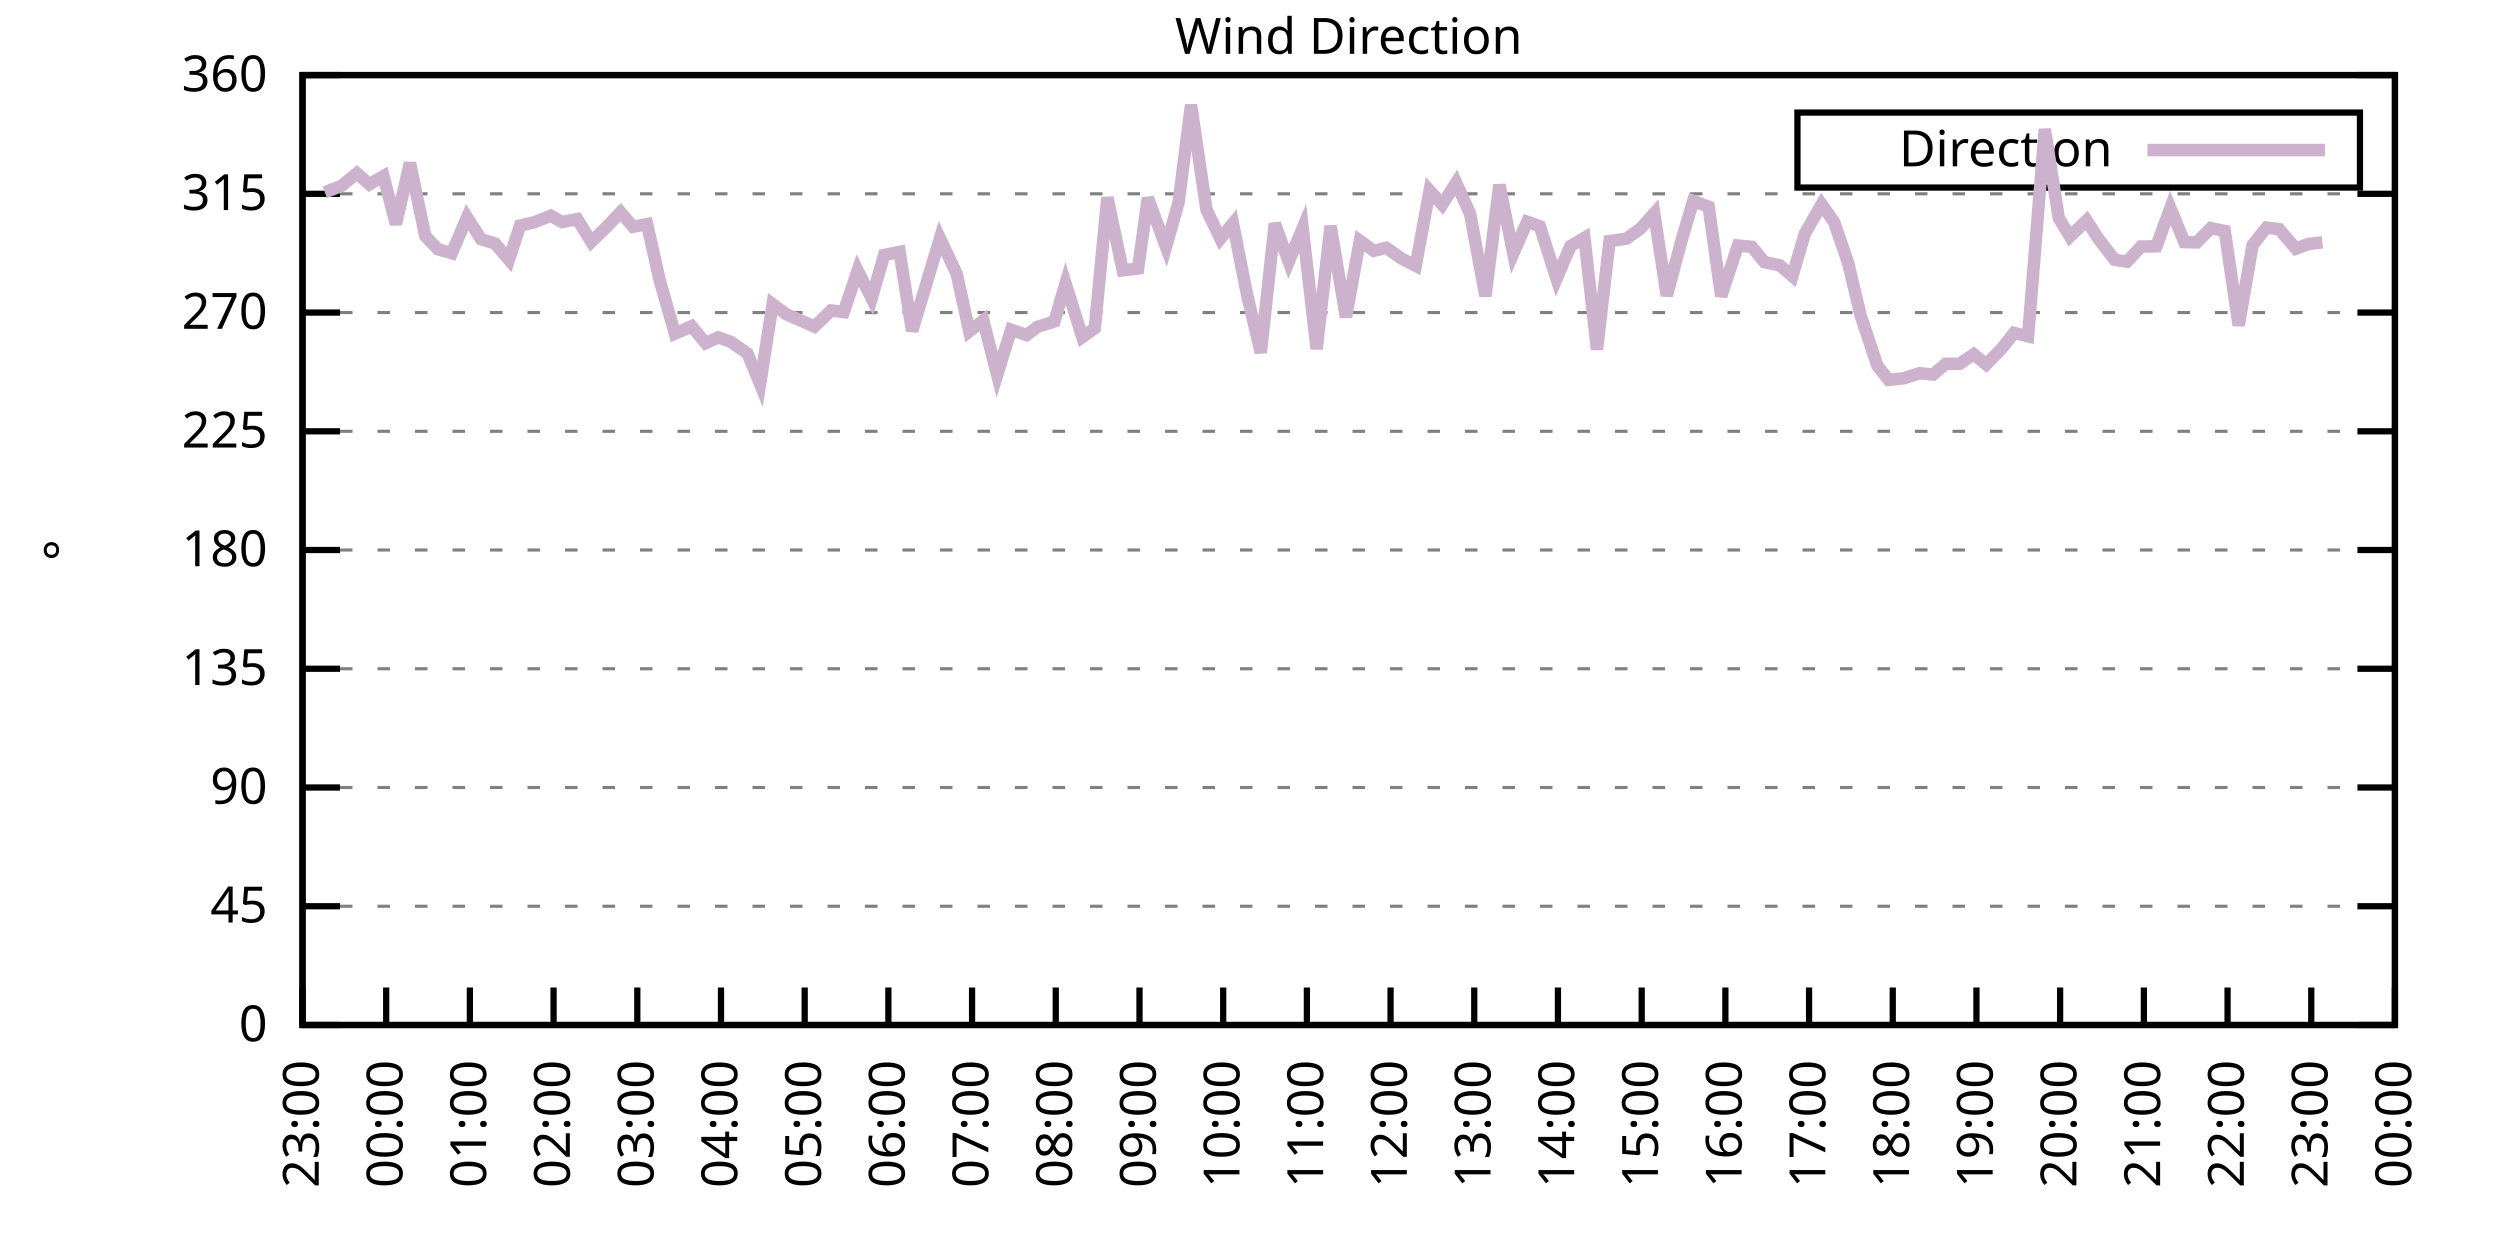
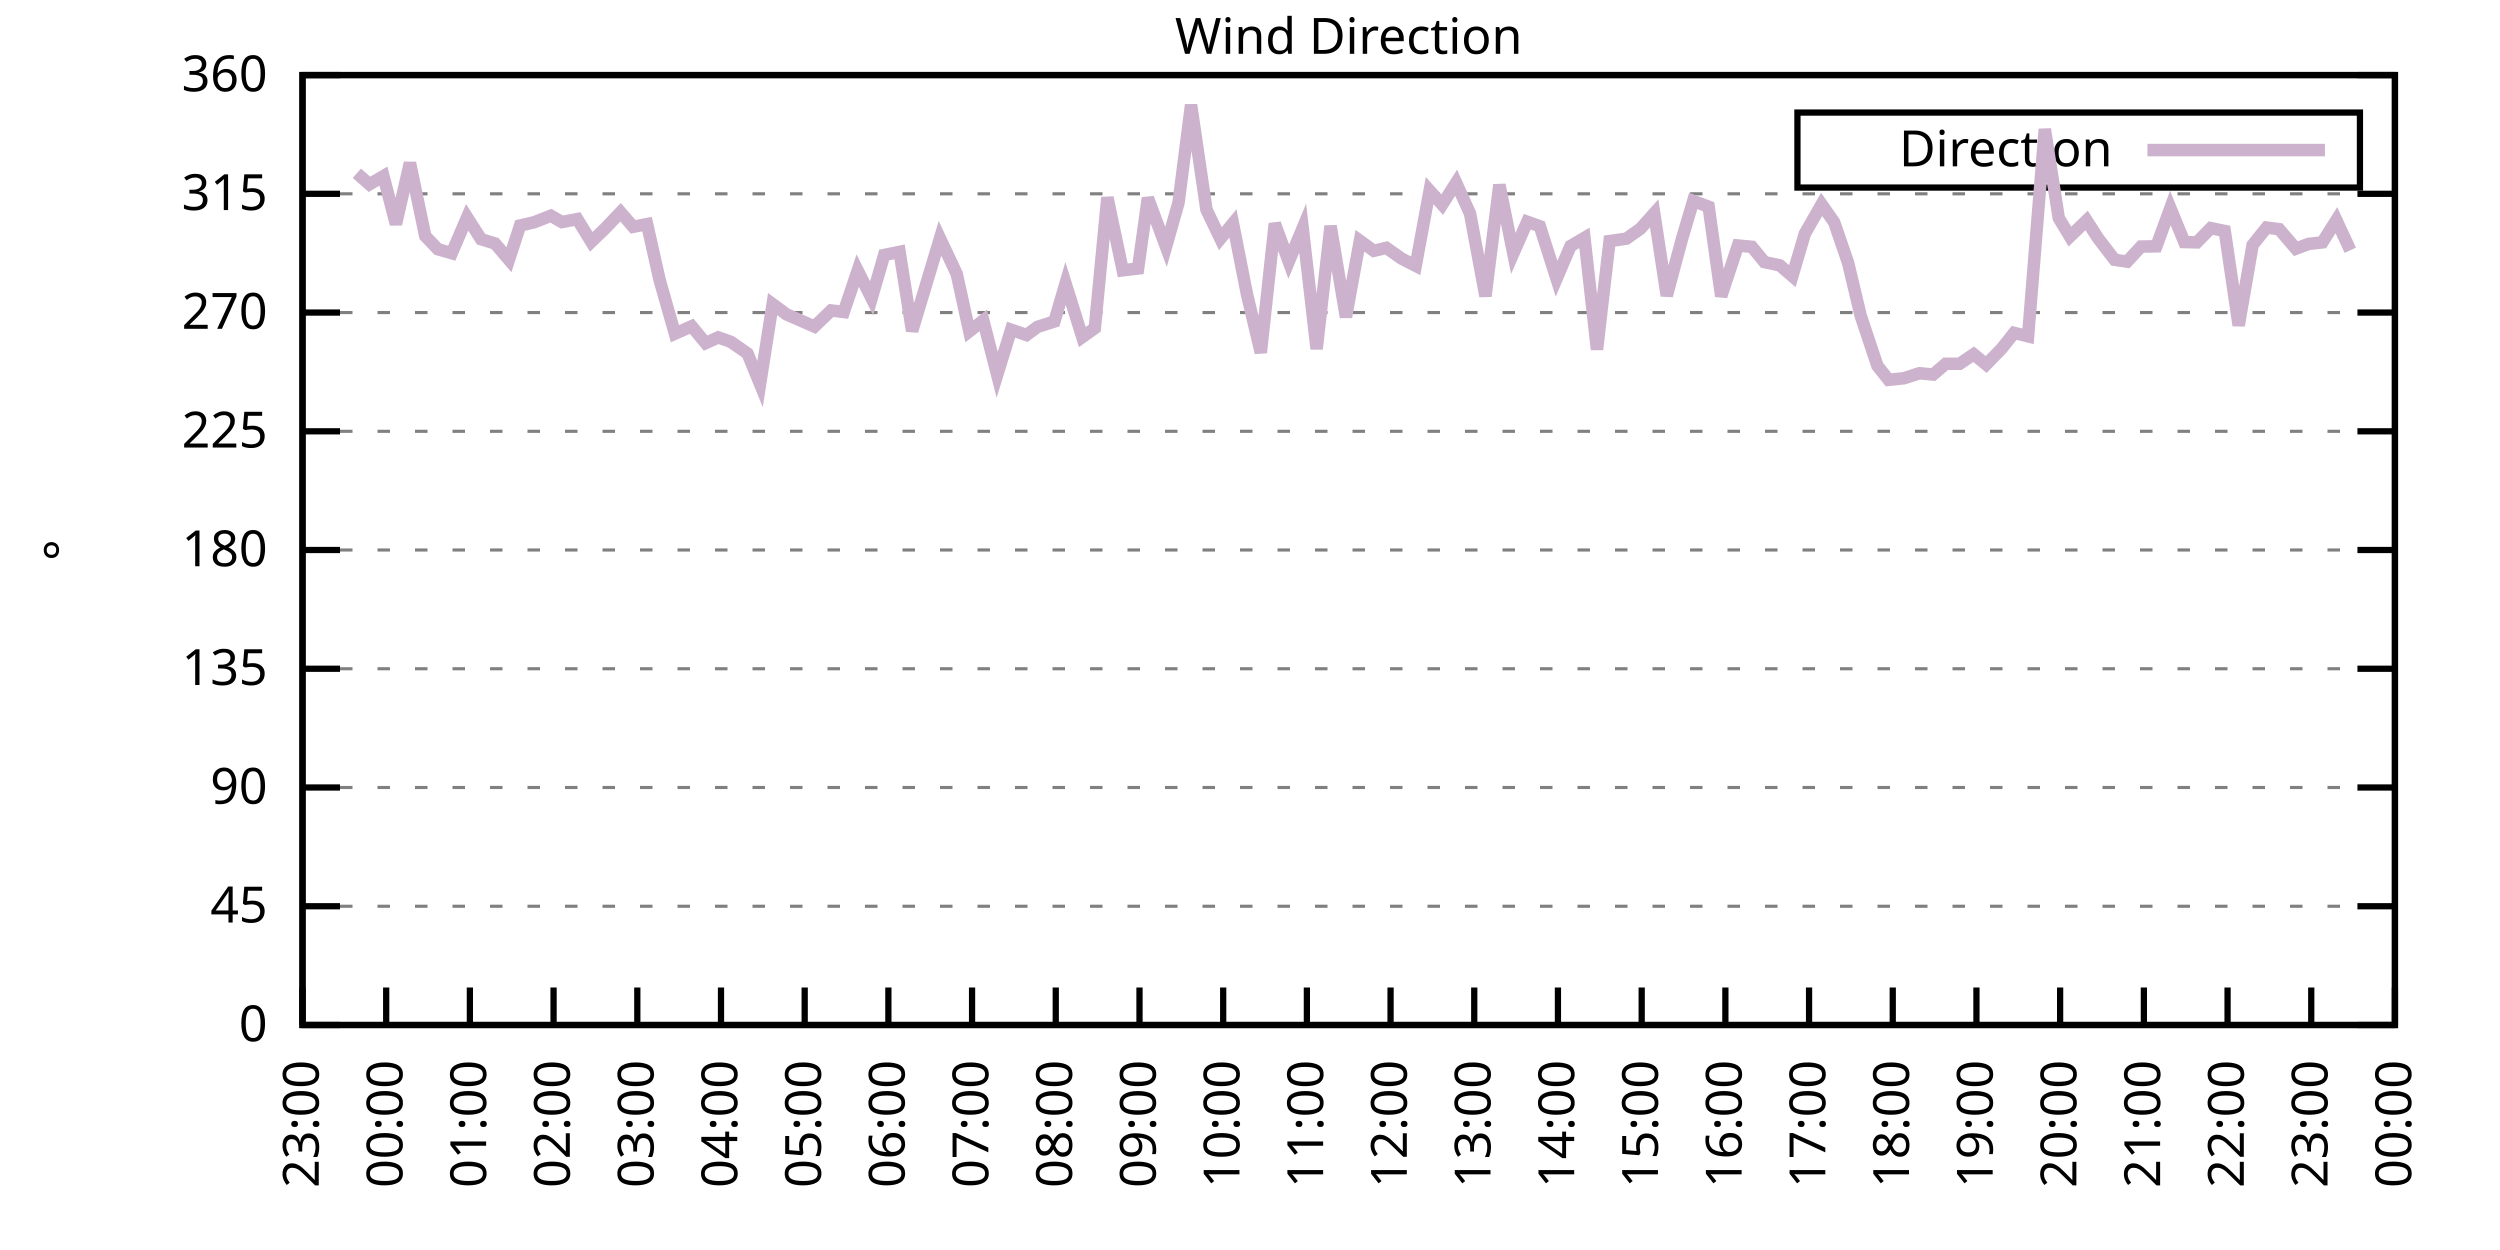
<svg xmlns="http://www.w3.org/2000/svg" xmlns:xlink="http://www.w3.org/1999/xlink" width="400" height="200" viewBox="0 0 400 200">
  <g id="gnuplot_canvas">
    <rect x="0" y="0" width="400" height="200" fill="none" />
    <defs>
      <circle id="gpDot" r="0.5" stroke-width="0.5" stroke="currentColor" />
      <path id="gpPt0" stroke-width="0.333" stroke="currentColor" d="M-1,0 h2 M0,-1 v2" />
      <path id="gpPt1" stroke-width="0.333" stroke="currentColor" d="M-1,-1 L1,1 M1,-1 L-1,1" />
      <path id="gpPt2" stroke-width="0.333" stroke="currentColor" d="M-1,0 L1,0 M0,-1 L0,1 M-1,-1 L1,1 M-1,1 L1,-1" />
      <rect id="gpPt3" stroke-width="0.333" stroke="currentColor" x="-1" y="-1" width="2" height="2" />
      <rect id="gpPt4" stroke-width="0.333" stroke="currentColor" fill="currentColor" x="-1" y="-1" width="2" height="2" />
      <circle id="gpPt5" stroke-width="0.333" stroke="currentColor" cx="0" cy="0" r="1" />
      <use xlink:href="#gpPt5" id="gpPt6" fill="currentColor" stroke="none" />
      <path id="gpPt7" stroke-width="0.333" stroke="currentColor" d="M0,-1.33 L-1.33,0.67 L1.33,0.67 z" />
      <use xlink:href="#gpPt7" id="gpPt8" fill="currentColor" stroke="none" />
      <use xlink:href="#gpPt7" id="gpPt9" stroke="currentColor" transform="rotate(180)" />
      <use xlink:href="#gpPt9" id="gpPt10" fill="currentColor" stroke="none" />
      <use xlink:href="#gpPt3" id="gpPt11" stroke="currentColor" transform="rotate(45)" />
      <use xlink:href="#gpPt11" id="gpPt12" fill="currentColor" stroke="none" />
      <path id="gpPt13" stroke-width="0.333" stroke="currentColor" d="M0,1.330 L1.265,0.411 L0.782,-1.067 L-0.782,-1.076 L-1.265,0.411 z" />
      <use xlink:href="#gpPt13" id="gpPt14" fill="currentColor" stroke="none" />
      <filter id="textbox" filterUnits="objectBoundingBox" x="0" y="0" height="1" width="1">
        <feFlood flood-color="white" flood-opacity="1" result="bgnd" />
        <feComposite in="SourceGraphic" in2="bgnd" operator="atop" />
      </filter>
      <filter id="greybox" filterUnits="objectBoundingBox" x="0" y="0" height="1" width="1">
        <feFlood flood-color="lightgrey" flood-opacity="1" result="grey" />
        <feComposite in="SourceGraphic" in2="grey" operator="atop" />
      </filter>
    </defs>
    <g fill="none" color="white" stroke="currentColor" stroke-width="1.00" stroke-linecap="butt" stroke-linejoin="miter">
</g>
    <g fill="none" color="black" stroke="currentColor" stroke-width="1.00" stroke-linecap="butt" stroke-linejoin="miter">
      <g stroke="none" shape-rendering="crispEdges">
        <polygon fill="rgb(255, 255, 255)" points="48.40,164.00 383.18,164.00 383.18,12.02 48.40,12.02 " />
      </g>
    </g>
    <g fill="none" color="black" stroke="currentColor" stroke-width="1.00" stroke-linecap="butt" stroke-linejoin="miter">
</g>
    <g fill="none" color="black" stroke="black" stroke-width="0.50" stroke-linecap="butt" stroke-linejoin="miter">
</g>
    <g fill="none" color="gray" stroke="currentColor" stroke-width="0.50" stroke-linecap="butt" stroke-linejoin="miter">
      <path stroke="gray" stroke-dasharray="2,4" class="gridline" d="M48.40,164.00 L383.19,164.00  " />
    </g>
    <g fill="none" color="gray" stroke="gray" stroke-width="1.00" stroke-linecap="butt" stroke-linejoin="miter">
</g>
    <g fill="none" color="black" stroke="currentColor" stroke-width="1.00" stroke-linecap="butt" stroke-linejoin="miter">
      <path stroke="black" d="M48.40,164.00 L54.40,164.00 M383.19,164.00 L377.19,164.00  " />
      <g transform="translate(42.80,166.60)" stroke="none" fill="black" font-family="Sans" font-size="8.00" text-anchor="end">
        <text>
          <tspan font-family="Sans"> 0</tspan>
        </text>
      </g>
    </g>
    <g fill="none" color="black" stroke="currentColor" stroke-width="1.00" stroke-linecap="butt" stroke-linejoin="miter">
</g>
    <g fill="none" color="black" stroke="black" stroke-width="0.50" stroke-linecap="butt" stroke-linejoin="miter">
</g>
    <g fill="none" color="gray" stroke="currentColor" stroke-width="0.50" stroke-linecap="butt" stroke-linejoin="miter">
      <path stroke="gray" stroke-dasharray="2,4" class="gridline" d="M48.40,145.00 L383.19,145.00  " />
    </g>
    <g fill="none" color="gray" stroke="gray" stroke-width="1.00" stroke-linecap="butt" stroke-linejoin="miter">
</g>
    <g fill="none" color="black" stroke="currentColor" stroke-width="1.00" stroke-linecap="butt" stroke-linejoin="miter">
      <path stroke="black" d="M48.40,145.00 L54.40,145.00 M383.19,145.00 L377.19,145.00  " />
      <g transform="translate(42.80,147.60)" stroke="none" fill="black" font-family="Sans" font-size="8.00" text-anchor="end">
        <text>
          <tspan font-family="Sans"> 45</tspan>
        </text>
      </g>
    </g>
    <g fill="none" color="black" stroke="currentColor" stroke-width="1.00" stroke-linecap="butt" stroke-linejoin="miter">
</g>
    <g fill="none" color="black" stroke="black" stroke-width="0.50" stroke-linecap="butt" stroke-linejoin="miter">
</g>
    <g fill="none" color="gray" stroke="currentColor" stroke-width="0.50" stroke-linecap="butt" stroke-linejoin="miter">
      <path stroke="gray" stroke-dasharray="2,4" class="gridline" d="M48.40,126.00 L383.19,126.00  " />
    </g>
    <g fill="none" color="gray" stroke="gray" stroke-width="1.00" stroke-linecap="butt" stroke-linejoin="miter">
</g>
    <g fill="none" color="black" stroke="currentColor" stroke-width="1.00" stroke-linecap="butt" stroke-linejoin="miter">
      <path stroke="black" d="M48.40,126.00 L54.40,126.00 M383.19,126.00 L377.19,126.00  " />
      <g transform="translate(42.80,128.60)" stroke="none" fill="black" font-family="Sans" font-size="8.00" text-anchor="end">
        <text>
          <tspan font-family="Sans"> 90</tspan>
        </text>
      </g>
    </g>
    <g fill="none" color="black" stroke="currentColor" stroke-width="1.00" stroke-linecap="butt" stroke-linejoin="miter">
</g>
    <g fill="none" color="black" stroke="black" stroke-width="0.50" stroke-linecap="butt" stroke-linejoin="miter">
</g>
    <g fill="none" color="gray" stroke="currentColor" stroke-width="0.50" stroke-linecap="butt" stroke-linejoin="miter">
      <path stroke="gray" stroke-dasharray="2,4" class="gridline" d="M48.40,107.00 L383.19,107.00  " />
    </g>
    <g fill="none" color="gray" stroke="gray" stroke-width="1.00" stroke-linecap="butt" stroke-linejoin="miter">
</g>
    <g fill="none" color="black" stroke="currentColor" stroke-width="1.00" stroke-linecap="butt" stroke-linejoin="miter">
      <path stroke="black" d="M48.40,107.00 L54.40,107.00 M383.19,107.00 L377.19,107.00  " />
      <g transform="translate(42.80,109.60)" stroke="none" fill="black" font-family="Sans" font-size="8.00" text-anchor="end">
        <text>
          <tspan font-family="Sans"> 135</tspan>
        </text>
      </g>
    </g>
    <g fill="none" color="black" stroke="currentColor" stroke-width="1.00" stroke-linecap="butt" stroke-linejoin="miter">
</g>
    <g fill="none" color="black" stroke="black" stroke-width="0.50" stroke-linecap="butt" stroke-linejoin="miter">
</g>
    <g fill="none" color="gray" stroke="currentColor" stroke-width="0.50" stroke-linecap="butt" stroke-linejoin="miter">
      <path stroke="gray" stroke-dasharray="2,4" class="gridline" d="M48.40,88.00 L383.19,88.00  " />
    </g>
    <g fill="none" color="gray" stroke="gray" stroke-width="1.00" stroke-linecap="butt" stroke-linejoin="miter">
</g>
    <g fill="none" color="black" stroke="currentColor" stroke-width="1.00" stroke-linecap="butt" stroke-linejoin="miter">
      <path stroke="black" d="M48.40,88.00 L54.40,88.00 M383.19,88.00 L377.19,88.00  " />
      <g transform="translate(42.80,90.60)" stroke="none" fill="black" font-family="Sans" font-size="8.00" text-anchor="end">
        <text>
          <tspan font-family="Sans"> 180</tspan>
        </text>
      </g>
    </g>
    <g fill="none" color="black" stroke="currentColor" stroke-width="1.00" stroke-linecap="butt" stroke-linejoin="miter">
</g>
    <g fill="none" color="black" stroke="black" stroke-width="0.50" stroke-linecap="butt" stroke-linejoin="miter">
</g>
    <g fill="none" color="gray" stroke="currentColor" stroke-width="0.50" stroke-linecap="butt" stroke-linejoin="miter">
      <path stroke="gray" stroke-dasharray="2,4" class="gridline" d="M48.40,69.01 L383.19,69.01  " />
    </g>
    <g fill="none" color="gray" stroke="gray" stroke-width="1.00" stroke-linecap="butt" stroke-linejoin="miter">
</g>
    <g fill="none" color="black" stroke="currentColor" stroke-width="1.00" stroke-linecap="butt" stroke-linejoin="miter">
      <path stroke="black" d="M48.40,69.01 L54.40,69.01 M383.19,69.01 L377.19,69.01  " />
      <g transform="translate(42.80,71.61)" stroke="none" fill="black" font-family="Sans" font-size="8.00" text-anchor="end">
        <text>
          <tspan font-family="Sans"> 225</tspan>
        </text>
      </g>
    </g>
    <g fill="none" color="black" stroke="currentColor" stroke-width="1.00" stroke-linecap="butt" stroke-linejoin="miter">
</g>
    <g fill="none" color="black" stroke="black" stroke-width="0.50" stroke-linecap="butt" stroke-linejoin="miter">
</g>
    <g fill="none" color="gray" stroke="currentColor" stroke-width="0.50" stroke-linecap="butt" stroke-linejoin="miter">
      <path stroke="gray" stroke-dasharray="2,4" class="gridline" d="M48.40,50.01 L383.19,50.01  " />
    </g>
    <g fill="none" color="gray" stroke="gray" stroke-width="1.00" stroke-linecap="butt" stroke-linejoin="miter">
</g>
    <g fill="none" color="black" stroke="currentColor" stroke-width="1.00" stroke-linecap="butt" stroke-linejoin="miter">
      <path stroke="black" d="M48.40,50.01 L54.40,50.01 M383.19,50.01 L377.19,50.01  " />
      <g transform="translate(42.80,52.61)" stroke="none" fill="black" font-family="Sans" font-size="8.00" text-anchor="end">
        <text>
          <tspan font-family="Sans"> 270</tspan>
        </text>
      </g>
    </g>
    <g fill="none" color="black" stroke="currentColor" stroke-width="1.00" stroke-linecap="butt" stroke-linejoin="miter">
</g>
    <g fill="none" color="black" stroke="black" stroke-width="0.50" stroke-linecap="butt" stroke-linejoin="miter">
</g>
    <g fill="none" color="gray" stroke="currentColor" stroke-width="0.50" stroke-linecap="butt" stroke-linejoin="miter">
      <path stroke="gray" stroke-dasharray="2,4" class="gridline" d="M48.40,31.01 L383.19,31.01  " />
    </g>
    <g fill="none" color="gray" stroke="gray" stroke-width="1.00" stroke-linecap="butt" stroke-linejoin="miter">
</g>
    <g fill="none" color="black" stroke="currentColor" stroke-width="1.00" stroke-linecap="butt" stroke-linejoin="miter">
      <path stroke="black" d="M48.40,31.01 L54.40,31.01 M383.19,31.01 L377.19,31.01  " />
      <g transform="translate(42.80,33.61)" stroke="none" fill="black" font-family="Sans" font-size="8.00" text-anchor="end">
        <text>
          <tspan font-family="Sans"> 315</tspan>
        </text>
      </g>
    </g>
    <g fill="none" color="black" stroke="currentColor" stroke-width="1.00" stroke-linecap="butt" stroke-linejoin="miter">
</g>
    <g fill="none" color="black" stroke="black" stroke-width="0.50" stroke-linecap="butt" stroke-linejoin="miter">
</g>
    <g fill="none" color="gray" stroke="currentColor" stroke-width="0.50" stroke-linecap="butt" stroke-linejoin="miter">
      <path stroke="gray" stroke-dasharray="2,4" class="gridline" d="M48.40,12.01 L383.19,12.01  " />
    </g>
    <g fill="none" color="gray" stroke="gray" stroke-width="1.00" stroke-linecap="butt" stroke-linejoin="miter">
</g>
    <g fill="none" color="black" stroke="currentColor" stroke-width="1.00" stroke-linecap="butt" stroke-linejoin="miter">
      <path stroke="black" d="M48.40,12.01 L54.40,12.01 M383.19,12.01 L377.19,12.01  " />
      <g transform="translate(42.80,14.61)" stroke="none" fill="black" font-family="Sans" font-size="8.00" text-anchor="end">
        <text>
          <tspan font-family="Sans"> 360</tspan>
        </text>
      </g>
    </g>
    <g fill="none" color="black" stroke="currentColor" stroke-width="1.00" stroke-linecap="butt" stroke-linejoin="miter">
      <path stroke="black" d="M48.40,164.00 L48.40,158.00  " />
      <g transform="translate(51.00,169.60) rotate(270.00)" stroke="none" fill="black" font-family="Sans" font-size="8.00" text-anchor="end">
        <text>
          <tspan font-family="Sans">23:00</tspan>
        </text>
      </g>
    </g>
    <g fill="none" color="black" stroke="currentColor" stroke-width="1.00" stroke-linecap="butt" stroke-linejoin="miter">
      <path stroke="black" d="M61.79,164.00 L61.79,158.00  " />
      <g transform="translate(64.39,169.60) rotate(270.00)" stroke="none" fill="black" font-family="Sans" font-size="8.00" text-anchor="end">
        <text>
          <tspan font-family="Sans">00:00</tspan>
        </text>
      </g>
    </g>
    <g fill="none" color="black" stroke="currentColor" stroke-width="1.00" stroke-linecap="butt" stroke-linejoin="miter">
      <path stroke="black" d="M75.18,164.00 L75.18,158.00  " />
      <g transform="translate(77.78,169.60) rotate(270.00)" stroke="none" fill="black" font-family="Sans" font-size="8.00" text-anchor="end">
        <text>
          <tspan font-family="Sans">01:00</tspan>
        </text>
      </g>
    </g>
    <g fill="none" color="black" stroke="currentColor" stroke-width="1.00" stroke-linecap="butt" stroke-linejoin="miter">
      <path stroke="black" d="M88.57,164.00 L88.57,158.00  " />
      <g transform="translate(91.17,169.60) rotate(270.00)" stroke="none" fill="black" font-family="Sans" font-size="8.00" text-anchor="end">
        <text>
          <tspan font-family="Sans">02:00</tspan>
        </text>
      </g>
    </g>
    <g fill="none" color="black" stroke="currentColor" stroke-width="1.00" stroke-linecap="butt" stroke-linejoin="miter">
      <path stroke="black" d="M101.97,164.00 L101.97,158.00  " />
      <g transform="translate(104.57,169.60) rotate(270.00)" stroke="none" fill="black" font-family="Sans" font-size="8.00" text-anchor="end">
        <text>
          <tspan font-family="Sans">03:00</tspan>
        </text>
      </g>
    </g>
    <g fill="none" color="black" stroke="currentColor" stroke-width="1.00" stroke-linecap="butt" stroke-linejoin="miter">
      <path stroke="black" d="M115.36,164.00 L115.36,158.00  " />
      <g transform="translate(117.96,169.60) rotate(270.00)" stroke="none" fill="black" font-family="Sans" font-size="8.00" text-anchor="end">
        <text>
          <tspan font-family="Sans">04:00</tspan>
        </text>
      </g>
    </g>
    <g fill="none" color="black" stroke="currentColor" stroke-width="1.00" stroke-linecap="butt" stroke-linejoin="miter">
      <path stroke="black" d="M128.75,164.00 L128.75,158.00  " />
      <g transform="translate(131.35,169.60) rotate(270.00)" stroke="none" fill="black" font-family="Sans" font-size="8.00" text-anchor="end">
        <text>
          <tspan font-family="Sans">05:00</tspan>
        </text>
      </g>
    </g>
    <g fill="none" color="black" stroke="currentColor" stroke-width="1.00" stroke-linecap="butt" stroke-linejoin="miter">
      <path stroke="black" d="M142.14,164.00 L142.14,158.00  " />
      <g transform="translate(144.74,169.60) rotate(270.00)" stroke="none" fill="black" font-family="Sans" font-size="8.00" text-anchor="end">
        <text>
          <tspan font-family="Sans">06:00</tspan>
        </text>
      </g>
    </g>
    <g fill="none" color="black" stroke="currentColor" stroke-width="1.00" stroke-linecap="butt" stroke-linejoin="miter">
      <path stroke="black" d="M155.53,164.00 L155.53,158.00  " />
      <g transform="translate(158.13,169.60) rotate(270.00)" stroke="none" fill="black" font-family="Sans" font-size="8.00" text-anchor="end">
        <text>
          <tspan font-family="Sans">07:00</tspan>
        </text>
      </g>
    </g>
    <g fill="none" color="black" stroke="currentColor" stroke-width="1.00" stroke-linecap="butt" stroke-linejoin="miter">
      <path stroke="black" d="M168.92,164.00 L168.92,158.00  " />
      <g transform="translate(171.52,169.60) rotate(270.00)" stroke="none" fill="black" font-family="Sans" font-size="8.00" text-anchor="end">
        <text>
          <tspan font-family="Sans">08:00</tspan>
        </text>
      </g>
    </g>
    <g fill="none" color="black" stroke="currentColor" stroke-width="1.00" stroke-linecap="butt" stroke-linejoin="miter">
      <path stroke="black" d="M182.32,164.00 L182.32,158.00  " />
      <g transform="translate(184.92,169.60) rotate(270.00)" stroke="none" fill="black" font-family="Sans" font-size="8.00" text-anchor="end">
        <text>
          <tspan font-family="Sans">09:00</tspan>
        </text>
      </g>
    </g>
    <g fill="none" color="black" stroke="currentColor" stroke-width="1.00" stroke-linecap="butt" stroke-linejoin="miter">
      <path stroke="black" d="M195.71,164.00 L195.71,158.00  " />
      <g transform="translate(198.31,169.60) rotate(270.00)" stroke="none" fill="black" font-family="Sans" font-size="8.00" text-anchor="end">
        <text>
          <tspan font-family="Sans">10:00</tspan>
        </text>
      </g>
    </g>
    <g fill="none" color="black" stroke="currentColor" stroke-width="1.00" stroke-linecap="butt" stroke-linejoin="miter">
      <path stroke="black" d="M209.10,164.00 L209.10,158.00  " />
      <g transform="translate(211.70,169.60) rotate(270.00)" stroke="none" fill="black" font-family="Sans" font-size="8.00" text-anchor="end">
        <text>
          <tspan font-family="Sans">11:00</tspan>
        </text>
      </g>
    </g>
    <g fill="none" color="black" stroke="currentColor" stroke-width="1.00" stroke-linecap="butt" stroke-linejoin="miter">
      <path stroke="black" d="M222.49,164.00 L222.49,158.00  " />
      <g transform="translate(225.09,169.60) rotate(270.00)" stroke="none" fill="black" font-family="Sans" font-size="8.00" text-anchor="end">
        <text>
          <tspan font-family="Sans">12:00</tspan>
        </text>
      </g>
    </g>
    <g fill="none" color="black" stroke="currentColor" stroke-width="1.00" stroke-linecap="butt" stroke-linejoin="miter">
      <path stroke="black" d="M235.88,164.00 L235.88,158.00  " />
      <g transform="translate(238.48,169.60) rotate(270.00)" stroke="none" fill="black" font-family="Sans" font-size="8.00" text-anchor="end">
        <text>
          <tspan font-family="Sans">13:00</tspan>
        </text>
      </g>
    </g>
    <g fill="none" color="black" stroke="currentColor" stroke-width="1.00" stroke-linecap="butt" stroke-linejoin="miter">
      <path stroke="black" d="M249.27,164.00 L249.27,158.00  " />
      <g transform="translate(251.87,169.60) rotate(270.00)" stroke="none" fill="black" font-family="Sans" font-size="8.00" text-anchor="end">
        <text>
          <tspan font-family="Sans">14:00</tspan>
        </text>
      </g>
    </g>
    <g fill="none" color="black" stroke="currentColor" stroke-width="1.00" stroke-linecap="butt" stroke-linejoin="miter">
      <path stroke="black" d="M262.67,164.00 L262.67,158.00  " />
      <g transform="translate(265.27,169.60) rotate(270.00)" stroke="none" fill="black" font-family="Sans" font-size="8.00" text-anchor="end">
        <text>
          <tspan font-family="Sans">15:00</tspan>
        </text>
      </g>
    </g>
    <g fill="none" color="black" stroke="currentColor" stroke-width="1.00" stroke-linecap="butt" stroke-linejoin="miter">
      <path stroke="black" d="M276.06,164.00 L276.06,158.00  " />
      <g transform="translate(278.66,169.60) rotate(270.00)" stroke="none" fill="black" font-family="Sans" font-size="8.00" text-anchor="end">
        <text>
          <tspan font-family="Sans">16:00</tspan>
        </text>
      </g>
    </g>
    <g fill="none" color="black" stroke="currentColor" stroke-width="1.00" stroke-linecap="butt" stroke-linejoin="miter">
      <path stroke="black" d="M289.45,164.00 L289.45,158.00  " />
      <g transform="translate(292.05,169.60) rotate(270.00)" stroke="none" fill="black" font-family="Sans" font-size="8.00" text-anchor="end">
        <text>
          <tspan font-family="Sans">17:00</tspan>
        </text>
      </g>
    </g>
    <g fill="none" color="black" stroke="currentColor" stroke-width="1.00" stroke-linecap="butt" stroke-linejoin="miter">
      <path stroke="black" d="M302.84,164.00 L302.84,158.00  " />
      <g transform="translate(305.44,169.60) rotate(270.00)" stroke="none" fill="black" font-family="Sans" font-size="8.00" text-anchor="end">
        <text>
          <tspan font-family="Sans">18:00</tspan>
        </text>
      </g>
    </g>
    <g fill="none" color="black" stroke="currentColor" stroke-width="1.00" stroke-linecap="butt" stroke-linejoin="miter">
      <path stroke="black" d="M316.23,164.00 L316.23,158.00  " />
      <g transform="translate(318.83,169.60) rotate(270.00)" stroke="none" fill="black" font-family="Sans" font-size="8.00" text-anchor="end">
        <text>
          <tspan font-family="Sans">19:00</tspan>
        </text>
      </g>
    </g>
    <g fill="none" color="black" stroke="currentColor" stroke-width="1.00" stroke-linecap="butt" stroke-linejoin="miter">
      <path stroke="black" d="M329.62,164.00 L329.62,158.00  " />
      <g transform="translate(332.22,169.60) rotate(270.00)" stroke="none" fill="black" font-family="Sans" font-size="8.00" text-anchor="end">
        <text>
          <tspan font-family="Sans">20:00</tspan>
        </text>
      </g>
    </g>
    <g fill="none" color="black" stroke="currentColor" stroke-width="1.00" stroke-linecap="butt" stroke-linejoin="miter">
      <path stroke="black" d="M343.02,164.00 L343.02,158.00  " />
      <g transform="translate(345.62,169.60) rotate(270.00)" stroke="none" fill="black" font-family="Sans" font-size="8.00" text-anchor="end">
        <text>
          <tspan font-family="Sans">21:00</tspan>
        </text>
      </g>
    </g>
    <g fill="none" color="black" stroke="currentColor" stroke-width="1.00" stroke-linecap="butt" stroke-linejoin="miter">
      <path stroke="black" d="M356.41,164.00 L356.41,158.00  " />
      <g transform="translate(359.01,169.60) rotate(270.00)" stroke="none" fill="black" font-family="Sans" font-size="8.00" text-anchor="end">
        <text>
          <tspan font-family="Sans">22:00</tspan>
        </text>
      </g>
    </g>
    <g fill="none" color="black" stroke="currentColor" stroke-width="1.00" stroke-linecap="butt" stroke-linejoin="miter">
      <path stroke="black" d="M369.80,164.00 L369.80,158.00  " />
      <g transform="translate(372.40,169.60) rotate(270.00)" stroke="none" fill="black" font-family="Sans" font-size="8.00" text-anchor="end">
        <text>
          <tspan font-family="Sans">23:00</tspan>
        </text>
      </g>
    </g>
    <g fill="none" color="black" stroke="currentColor" stroke-width="1.00" stroke-linecap="butt" stroke-linejoin="miter">
      <path stroke="black" d="M383.19,164.00 L383.19,158.00  " />
      <g transform="translate(385.79,169.60) rotate(270.00)" stroke="none" fill="black" font-family="Sans" font-size="8.00" text-anchor="end">
        <text>
          <tspan font-family="Sans">00:00</tspan>
        </text>
      </g>
    </g>
    <g fill="none" color="black" stroke="currentColor" stroke-width="1.00" stroke-linecap="butt" stroke-linejoin="miter">
</g>
    <g fill="none" color="black" stroke="currentColor" stroke-width="1.00" stroke-linecap="butt" stroke-linejoin="miter">
      <path stroke="black" d="M48.40,12.01 L48.40,164.00 L383.19,164.00 L383.19,12.01 L48.40,12.01 Z  " />
    </g>
    <g fill="none" color="black" stroke="currentColor" stroke-width="1.00" stroke-linecap="butt" stroke-linejoin="miter">
</g>
    <g fill="none" color="black" stroke="currentColor" stroke-width="1.00" stroke-linecap="butt" stroke-linejoin="miter">
      <path stroke="black" d="M287.59,30.01 L287.59,18.01 L377.59,18.01 L377.59,30.01 L287.59,30.01 Z  " />
    </g>
    <g id="Wind_direction_plot_1">
      <g fill="none" color="white" stroke="black" stroke-width="2.00" stroke-linecap="butt" stroke-linejoin="miter">
</g>
      <g fill="none" color="black" stroke="currentColor" stroke-width="2.00" stroke-linecap="butt" stroke-linejoin="miter">
        <g transform="translate(337.99,26.61)" stroke="none" fill="black" font-family="Sans" font-size="8.00" text-anchor="end">
          <text>
            <tspan font-family="Sans">Direction</tspan>
          </text>
        </g>
      </g>
      <g fill="none" color="black" stroke="currentColor" stroke-width="2.00" stroke-linecap="butt" stroke-linejoin="miter">
-         <path stroke="rgb(204, 178, 204)" d="M343.59,24.01 L371.99,24.01 M51.97,30.76 L54.65,29.74 L57.10,27.72 L59.11,29.49 L61.35,28.18 L63.35,35.86   L65.59,26.07 L68.04,37.76 L70.05,39.87 L72.28,40.51 L74.74,34.77 L76.97,38.27 L79.20,38.95 L81.43,41.56   L83.22,36.08 L85.45,35.57 L88.13,34.51 L89.91,35.53 L92.37,35.06 L94.60,38.69 L96.83,36.54 L99.29,33.96   L101.30,36.29 L103.53,35.86 L105.54,44.81 L107.99,53.39 L110.67,52.20 L112.90,54.90 L114.91,53.98 L116.92,54.69   L119.60,56.55 L121.61,61.45 L123.62,48.66 L125.85,50.30 L130.31,52.25 L132.99,49.67 L135.00,49.92 L137.23,43.29   L139.46,47.73 L141.47,40.80 L143.93,40.30 L145.94,52.96 L150.40,38.14 L153.08,43.84 L155.09,53.01 L157.32,51.27   L159.55,59.97 L161.78,52.75 L164.24,53.60 L166.02,52.29 L168.70,51.44 L170.49,45.36 L173.17,53.93 L175.17,52.50   L177.18,31.60 L179.64,43.25 L182.09,42.96 L183.66,31.68 L186.56,39.49 L188.57,32.40 L190.57,16.78 L193.03,33.54   L195.26,38.19 L197.27,35.74 L199.50,47.01 L201.73,56.42 L203.97,35.78 L206.20,41.86 L208.43,36.50 L210.66,55.83   L212.89,36.16 L215.35,50.73 L217.58,38.52 L219.81,40.13 L221.82,39.66 L224.28,41.39 L226.51,42.53 L228.74,30.50   L230.75,32.74 L232.98,29.24 L235.21,34.18 L237.67,47.39 L239.90,29.57 L242.13,40.55 L244.36,35.48 L246.37,36.20   L249.05,44.60 L251.28,39.37 L253.51,38.06 L255.52,55.92 L257.53,38.57 L260.21,38.19 L262.44,36.62 L264.67,34.13   L266.68,47.31 L269.14,38.14 L270.92,32.15 L273.38,33.08 L275.39,47.39 L278.07,39.28 L280.30,39.49 L282.31,41.94   L284.76,42.45 L286.77,44.18 L288.78,37.38 L291.46,32.70 L293.47,35.57 L295.70,42.07 L297.71,50.51 L300.39,58.54   L302.17,60.77 L304.63,60.52 L307.08,59.72 L309.31,59.93 L311.32,58.20 L313.55,58.20 L315.79,56.68 L317.79,58.32   L320.25,55.79 L322.26,53.26 L324.49,53.81 L327.17,20.66 L329.40,34.89 L331.19,37.85 L333.86,35.27 L335.65,38.06   L338.33,41.56 L340.34,41.86 L342.57,39.45 L345.02,39.41 L347.26,33.29 L349.49,38.73 L351.50,38.78 L353.73,36.50   L355.96,36.96 L358.19,52.08 L360.42,39.20 L362.66,36.41 L364.66,36.67 L367.34,39.79 L369.35,39.03 L371.58,38.78    " />
+         <path stroke="rgb(204, 178, 204)" d="M343.59,24.01 L371.99,24.01 M57.10,27.72 L59.11,29.49 L61.35,28.18 L63.35,35.86 L65.59,26.07 L68.04,37.76   L70.05,39.87 L72.28,40.51 L74.74,34.77 L76.97,38.27 L79.20,38.95 L81.43,41.56 L83.22,36.08 L85.45,35.57   L88.13,34.51 L89.91,35.53 L92.37,35.06 L94.60,38.69 L96.83,36.54 L99.29,33.96 L101.30,36.29 L103.53,35.86   L105.54,44.81 L107.99,53.39 L110.67,52.20 L112.90,54.90 L114.91,53.98 L116.92,54.69 L119.60,56.55 L121.61,61.45   L123.62,48.66 L125.85,50.30 L130.31,52.25 L132.99,49.67 L135.00,49.92 L137.23,43.29 L139.46,47.73 L141.47,40.80   L143.93,40.30 L145.94,52.96 L150.40,38.14 L153.08,43.84 L155.09,53.01 L157.32,51.27 L159.55,59.97 L161.78,52.75   L164.24,53.60 L166.02,52.29 L168.70,51.44 L170.49,45.36 L173.17,53.93 L175.17,52.50 L177.18,31.60 L179.64,43.25   L182.09,42.96 L183.66,31.68 L186.56,39.49 L188.57,32.40 L190.57,16.78 L193.03,33.54 L195.26,38.19 L197.27,35.74   L199.50,47.01 L201.73,56.42 L203.97,35.78 L206.20,41.86 L208.43,36.50 L210.66,55.83 L212.89,36.16 L215.35,50.73   L217.58,38.52 L219.81,40.13 L221.82,39.66 L224.28,41.39 L226.51,42.53 L228.74,30.50 L230.75,32.74 L232.98,29.24   L235.21,34.18 L237.67,47.39 L239.90,29.57 L242.13,40.55 L244.36,35.48 L246.37,36.20 L249.05,44.60 L251.28,39.37   L253.51,38.06 L255.52,55.92 L257.53,38.57 L260.21,38.19 L262.44,36.62 L264.67,34.13 L266.68,47.31 L269.14,38.14   L270.92,32.15 L273.38,33.08 L275.39,47.39 L278.07,39.28 L280.30,39.49 L282.31,41.94 L284.76,42.45 L286.77,44.18   L288.78,37.38 L291.46,32.70 L293.47,35.57 L295.70,42.07 L297.71,50.51 L300.39,58.54 L302.17,60.77 L304.63,60.52   L307.08,59.72 L309.31,59.93 L311.32,58.20 L313.55,58.20 L315.79,56.68 L317.79,58.32 L320.25,55.79 L322.26,53.26   L324.49,53.81 L327.17,20.66 L329.40,34.89 L331.19,37.85 L333.86,35.27 L335.65,38.06 L338.33,41.56 L340.34,41.86   L342.57,39.45 L345.02,39.41 L347.26,33.29 L349.49,38.73 L351.50,38.78 L353.73,36.50 L355.96,36.96 L358.19,52.08   L360.42,39.20 L362.66,36.41 L364.66,36.67 L367.34,39.79 L369.35,39.03 L371.58,38.78 L373.82,35.23 L376.05,40.04    " />
      </g>
    </g>
    <g fill="none" color="black" stroke="currentColor" stroke-width="2.00" stroke-linecap="butt" stroke-linejoin="miter">
</g>
    <g fill="none" color="black" stroke="black" stroke-width="1.00" stroke-linecap="butt" stroke-linejoin="miter">
</g>
    <g fill="none" color="black" stroke="currentColor" stroke-width="1.00" stroke-linecap="butt" stroke-linejoin="miter">
      <path stroke="black" d="M48.40,12.01 L48.40,164.00 L383.19,164.00 L383.19,12.01 L48.40,12.01 Z  " />
      <g transform="translate(12.80,88.01) rotate(270.00)" stroke="none" fill="black" font-family="Sans" font-size="8.00" text-anchor="middle">
        <text>
          <tspan font-family="Sans">°</tspan>
        </text>
      </g>
    </g>
    <g fill="none" color="black" stroke="currentColor" stroke-width="1.00" stroke-linecap="butt" stroke-linejoin="miter">
</g>
    <g fill="none" color="black" stroke="currentColor" stroke-width="1.00" stroke-linecap="butt" stroke-linejoin="miter">
      <g transform="translate(215.79,8.61)" stroke="none" fill="black" font-family="Sans" font-size="8.00" text-anchor="middle">
        <text>
          <tspan font-family="Sans">Wind Direction</tspan>
        </text>
      </g>
    </g>
    <g fill="none" color="black" stroke="currentColor" stroke-width="1.00" stroke-linecap="butt" stroke-linejoin="miter">
</g>
  </g>
</svg>
